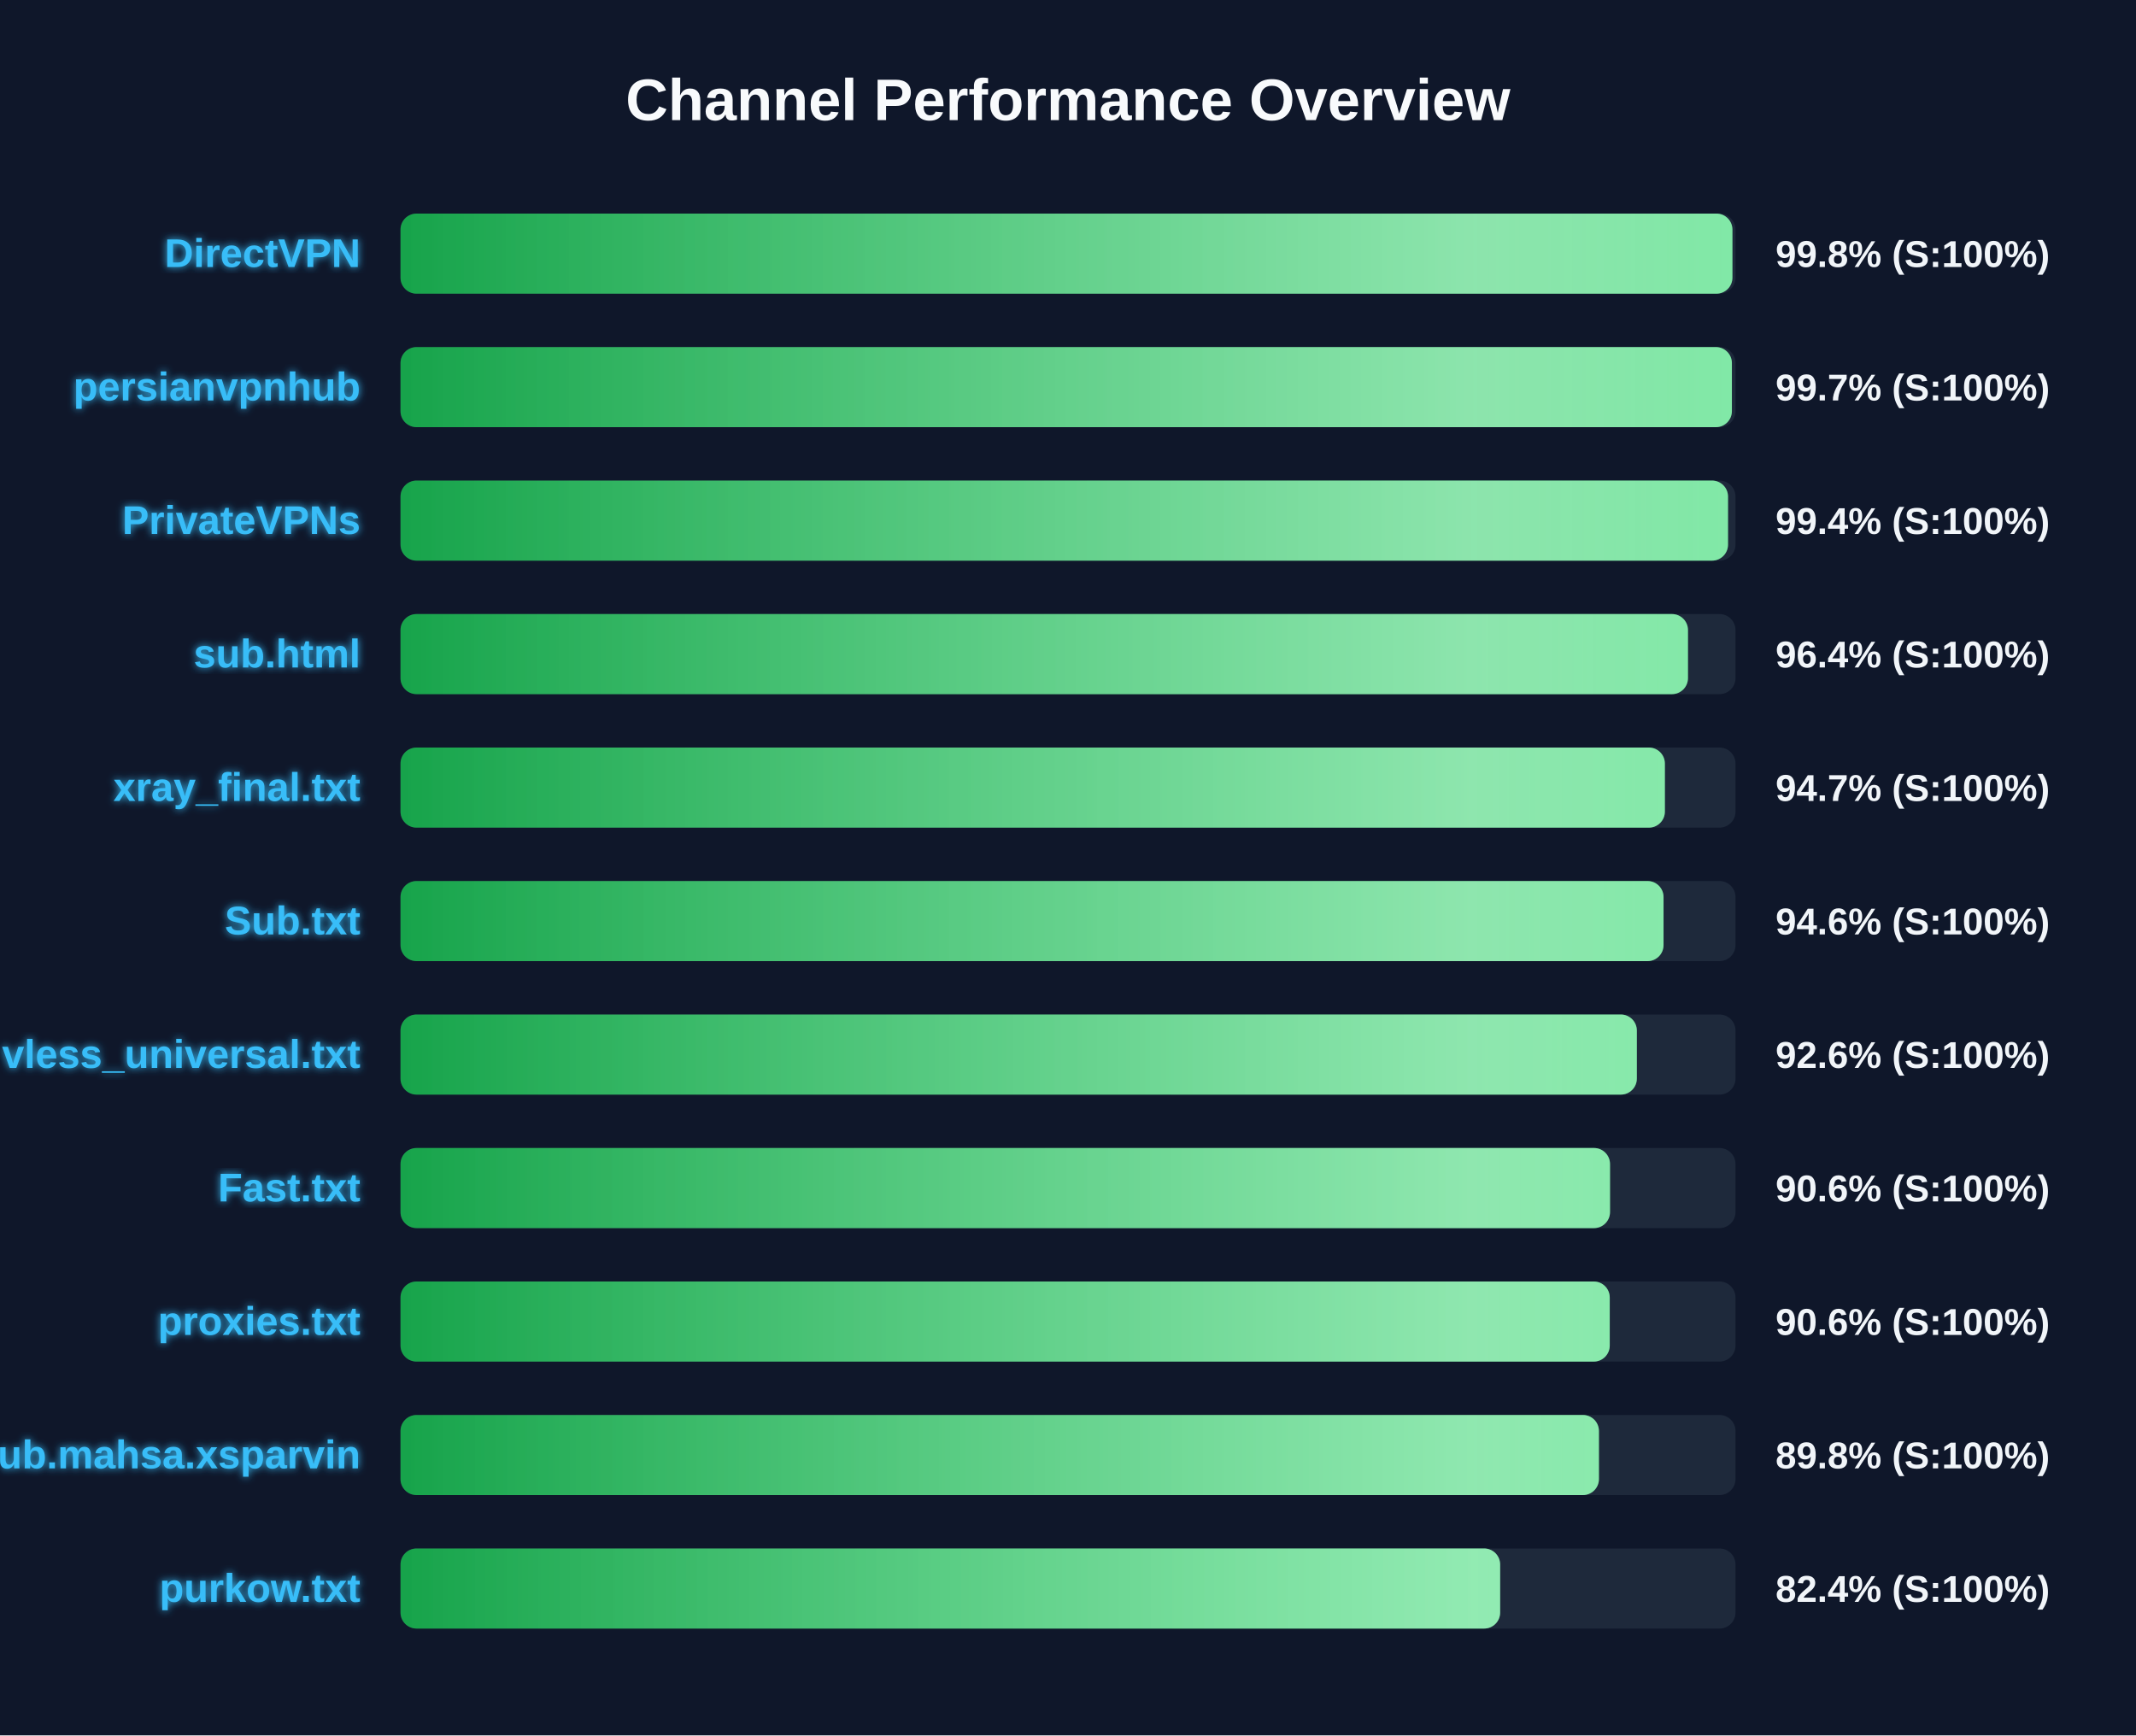
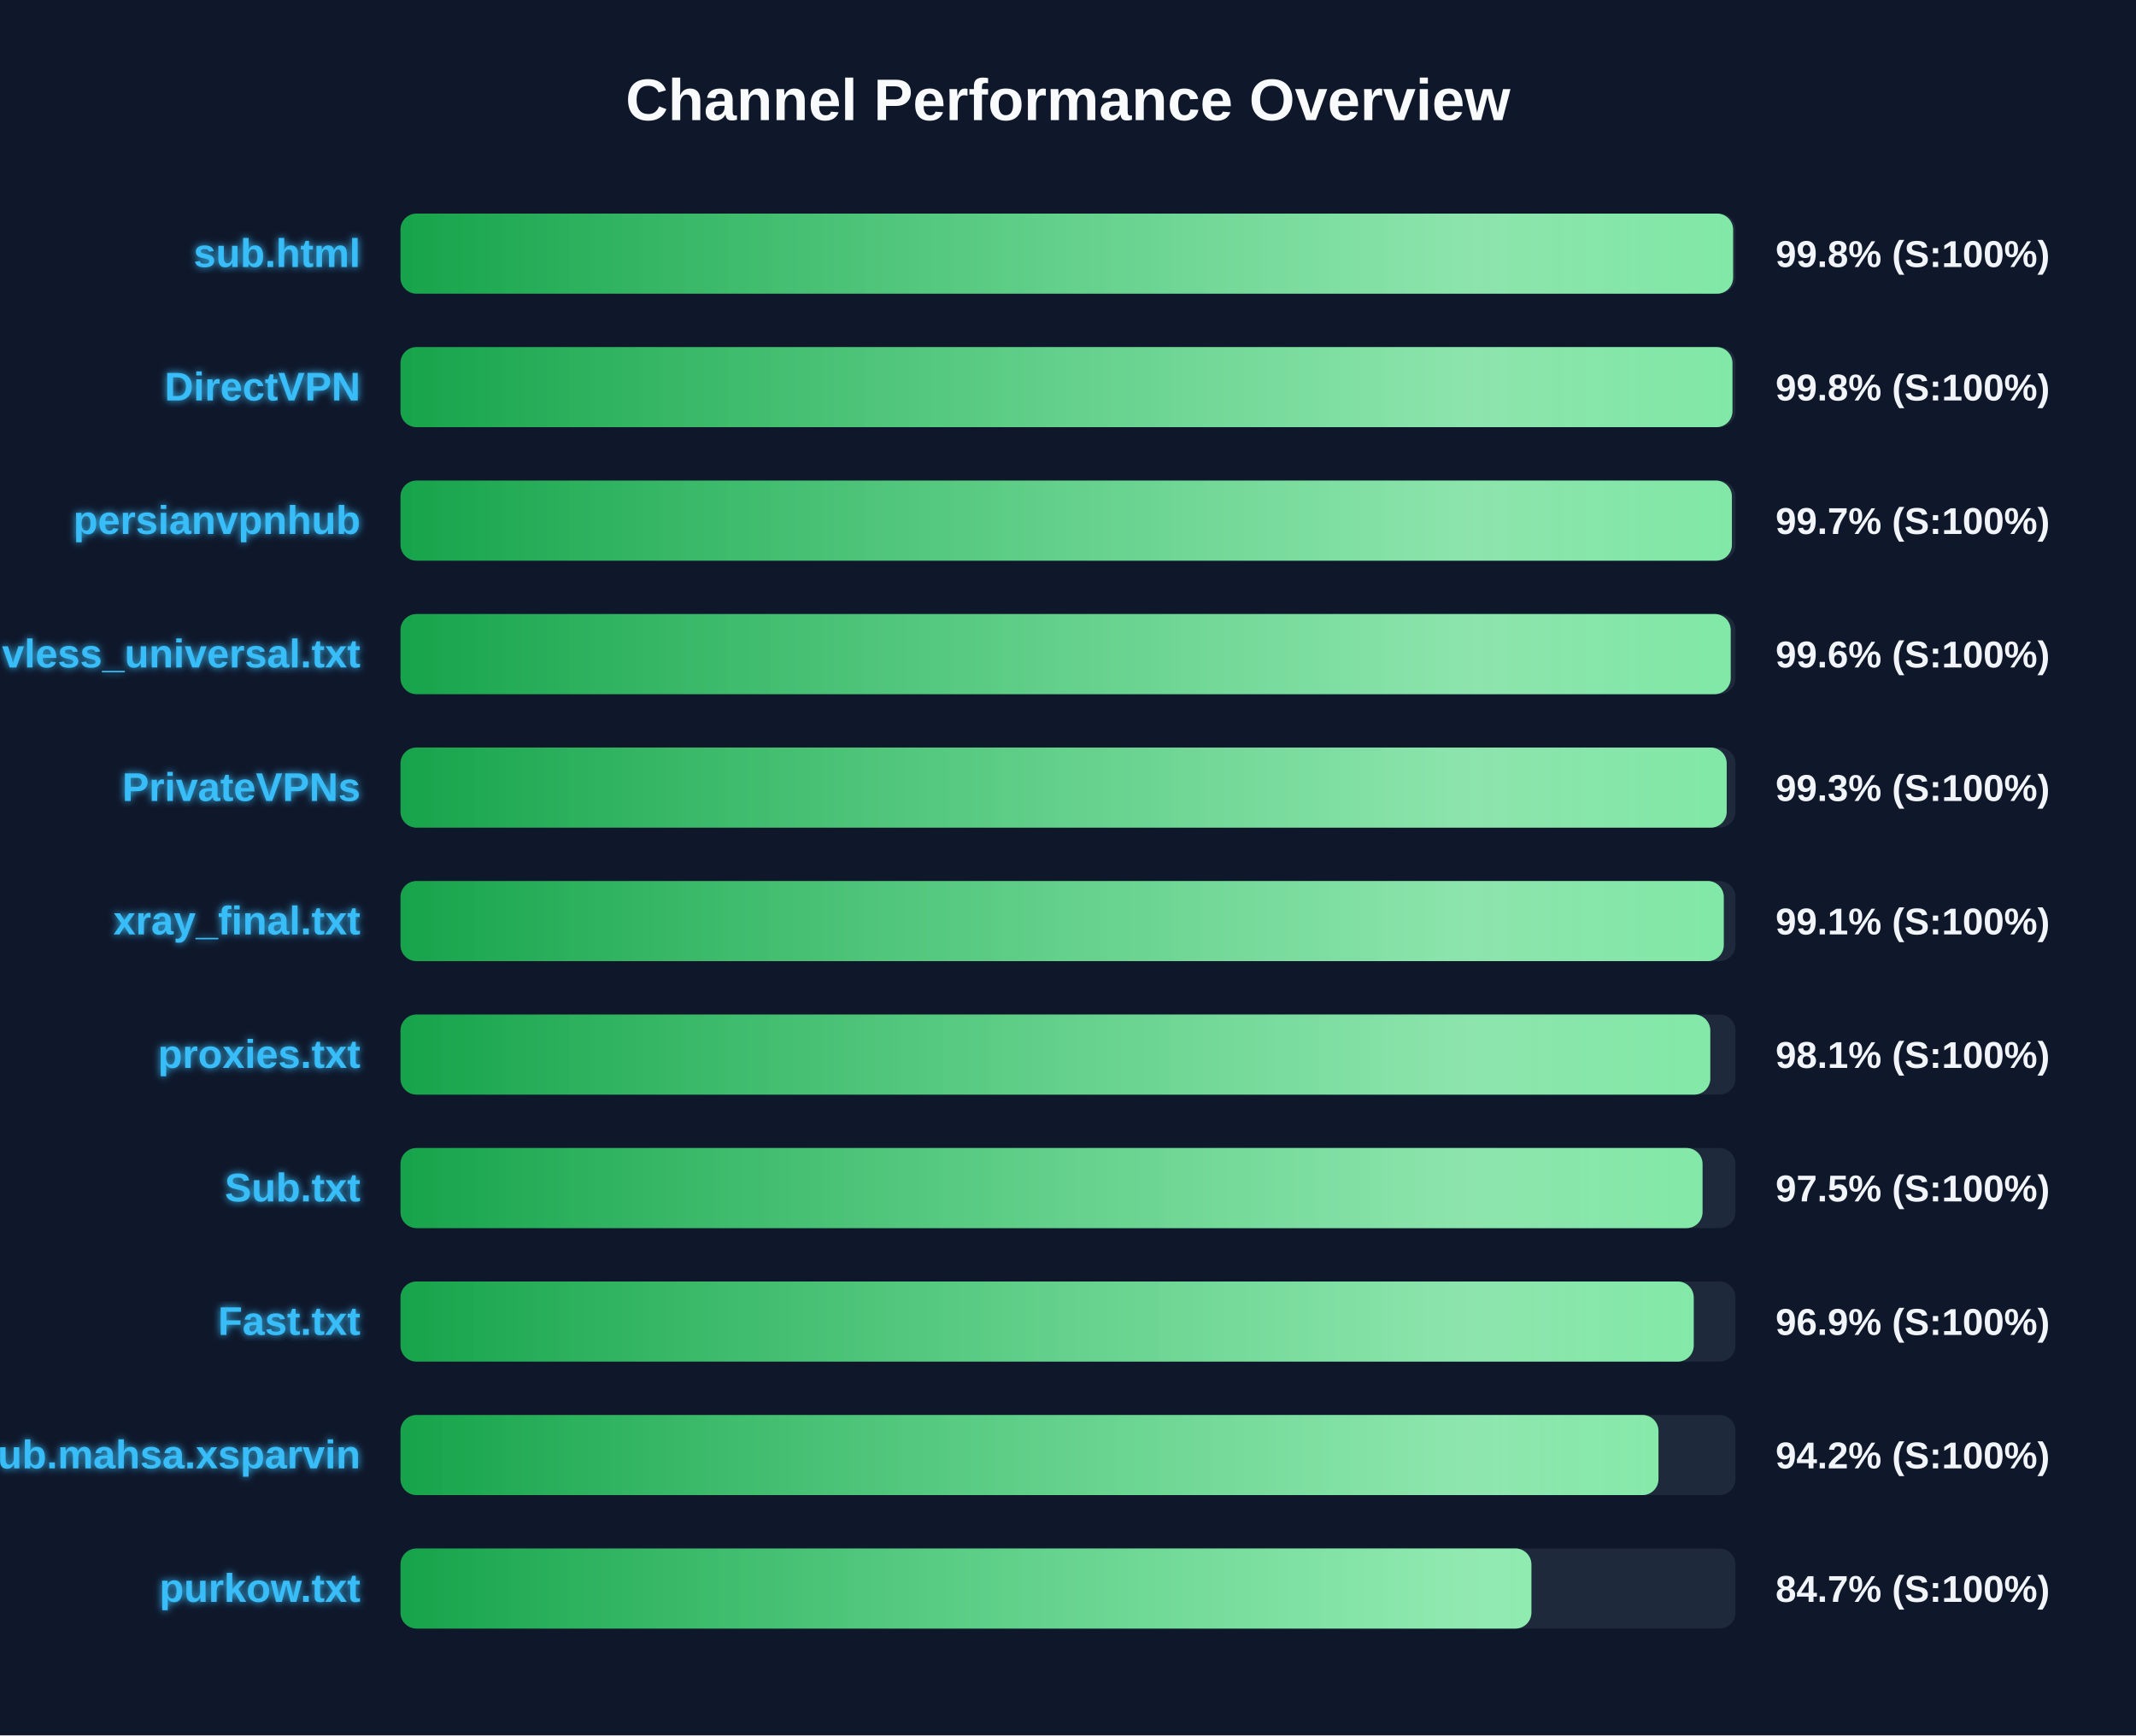
<svg xmlns="http://www.w3.org/2000/svg" width="800" height="650" version="1.1">
  <defs>
    <linearGradient id="grad-green" x1="0%" y1="0%" x2="100%" y2="0%">
      <stop offset="0%" stop-color="#16a34a" />
      <stop offset="100%" stop-color="#4ade80" />
    </linearGradient>
    <linearGradient id="grad-yellow" x1="0%" y1="0%" x2="100%" y2="0%">
      <stop offset="0%" stop-color="#ca8a04" />
      <stop offset="100%" stop-color="#fde047" />
    </linearGradient>
    <linearGradient id="grad-red" x1="0%" y1="0%" x2="100%" y2="0%">
      <stop offset="0%" stop-color="#dc2626" />
      <stop offset="100%" stop-color="#f87171" />
    </linearGradient>
    <linearGradient id="shimmer" x1="0%" y1="0%" x2="100%" y2="0%">
      <stop offset="0%" stop-color="rgba(255,255,255,0)" />
      <stop offset="50%" stop-color="rgba(255,255,255,0.4)" />
      <stop offset="100%" stop-color="rgba(255,255,255,0)" />
    </linearGradient>
    <filter id="glow" x="-20%" y="-20%" width="140%" height="140%">
      <feGaussianBlur stdDeviation="1.5" result="blur" />
      <feComposite in="SourceGraphic" in2="blur" operator="over" />
    </filter>
  </defs>
  <style>
        .bg-rect { fill: #0f172a; }
        .title { font: bold 22px 'Segoe UI', Arial, sans-serif; fill: #f8fafc; }
        .row { font: bold 15px 'Segoe UI', Arial, sans-serif; fill: #38bdf8; filter: url(#glow); }
        .score { font: bold 14px 'Segoe UI', Arial, sans-serif; fill: #f1f5f9; }
        @keyframes shimmer-anim {
            0% { transform: translateX(-100%); }
            100% { transform: translateX(200%); }
        }
        .shimmer-rect {
            animation: shimmer-anim 2.5s infinite linear;
        }
    </style>
  <rect width="100%" height="100%" class="bg-rect" />
  <text x="400" y="45" text-anchor="middle" class="title">Channel Performance Overview</text>
  <rect x="150" y="80" width="500" height="30" fill="#1e293b" rx="6" />
  <clipPath id="clip-0">
-     <rect x="150" y="80" width="498.85" height="30" rx="6" />
+     <rect x="150" y="80" width="499.1" height="30" rx="6" />
  </clipPath>
-   <rect x="150" y="80" width="498.85" height="30" fill="url(#grad-green)" rx="6" />
+   <rect x="150" y="80" width="499.1" height="30" fill="url(#grad-green)" rx="6" />
  <g clip-path="url(#clip-0)">
    <rect x="150" y="80" width="100%" height="30" fill="url(#shimmer)" class="shimmer-rect" />
  </g>
-   <text x="135" y="100" text-anchor="end" class="row">DirectVPN</text>
+   <text x="135" y="100" text-anchor="end" class="row">sub.html</text>
  <text x="665" y="100" text-anchor="start" class="score">99.8% (S:100%)</text>
  <rect x="150" y="130" width="500" height="30" fill="#1e293b" rx="6" />
  <clipPath id="clip-1">
-     <rect x="150" y="130" width="498.65" height="30" rx="6" />
+     <rect x="150" y="130" width="498.85" height="30" rx="6" />
  </clipPath>
-   <rect x="150" y="130" width="498.65" height="30" fill="url(#grad-green)" rx="6" />
+   <rect x="150" y="130" width="498.85" height="30" fill="url(#grad-green)" rx="6" />
  <g clip-path="url(#clip-1)">
    <rect x="150" y="130" width="100%" height="30" fill="url(#shimmer)" class="shimmer-rect" />
  </g>
-   <text x="135" y="150" text-anchor="end" class="row">persianvpnhub</text>
-   <text x="665" y="150" text-anchor="start" class="score">99.7% (S:100%)</text>
+   <text x="135" y="150" text-anchor="end" class="row">DirectVPN</text>
+   <text x="665" y="150" text-anchor="start" class="score">99.8% (S:100%)</text>
  <rect x="150" y="180" width="500" height="30" fill="#1e293b" rx="6" />
  <clipPath id="clip-2">
-     <rect x="150" y="180" width="497.2" height="30" rx="6" />
+     <rect x="150" y="180" width="498.65" height="30" rx="6" />
  </clipPath>
-   <rect x="150" y="180" width="497.2" height="30" fill="url(#grad-green)" rx="6" />
+   <rect x="150" y="180" width="498.65" height="30" fill="url(#grad-green)" rx="6" />
  <g clip-path="url(#clip-2)">
    <rect x="150" y="180" width="100%" height="30" fill="url(#shimmer)" class="shimmer-rect" />
  </g>
-   <text x="135" y="200" text-anchor="end" class="row">PrivateVPNs</text>
-   <text x="665" y="200" text-anchor="start" class="score">99.4% (S:100%)</text>
+   <text x="135" y="200" text-anchor="end" class="row">persianvpnhub</text>
+   <text x="665" y="200" text-anchor="start" class="score">99.7% (S:100%)</text>
  <rect x="150" y="230" width="500" height="30" fill="#1e293b" rx="6" />
  <clipPath id="clip-3">
-     <rect x="150" y="230" width="482.2" height="30" rx="6" />
+     <rect x="150" y="230" width="498.2" height="30" rx="6" />
  </clipPath>
-   <rect x="150" y="230" width="482.2" height="30" fill="url(#grad-green)" rx="6" />
+   <rect x="150" y="230" width="498.2" height="30" fill="url(#grad-green)" rx="6" />
  <g clip-path="url(#clip-3)">
    <rect x="150" y="230" width="100%" height="30" fill="url(#shimmer)" class="shimmer-rect" />
  </g>
-   <text x="135" y="250" text-anchor="end" class="row">sub.html</text>
-   <text x="665" y="250" text-anchor="start" class="score">96.4% (S:100%)</text>
+   <text x="135" y="250" text-anchor="end" class="row">vless_universal.txt</text>
+   <text x="665" y="250" text-anchor="start" class="score">99.6% (S:100%)</text>
  <rect x="150" y="280" width="500" height="30" fill="#1e293b" rx="6" />
  <clipPath id="clip-4">
-     <rect x="150" y="280" width="473.55" height="30" rx="6" />
+     <rect x="150" y="280" width="496.7" height="30" rx="6" />
  </clipPath>
-   <rect x="150" y="280" width="473.55" height="30" fill="url(#grad-green)" rx="6" />
+   <rect x="150" y="280" width="496.7" height="30" fill="url(#grad-green)" rx="6" />
  <g clip-path="url(#clip-4)">
    <rect x="150" y="280" width="100%" height="30" fill="url(#shimmer)" class="shimmer-rect" />
  </g>
-   <text x="135" y="300" text-anchor="end" class="row">xray_final.txt</text>
-   <text x="665" y="300" text-anchor="start" class="score">94.7% (S:100%)</text>
+   <text x="135" y="300" text-anchor="end" class="row">PrivateVPNs</text>
+   <text x="665" y="300" text-anchor="start" class="score">99.3% (S:100%)</text>
  <rect x="150" y="330" width="500" height="30" fill="#1e293b" rx="6" />
  <clipPath id="clip-5">
-     <rect x="150" y="330" width="473.05" height="30" rx="6" />
+     <rect x="150" y="330" width="495.6" height="30" rx="6" />
  </clipPath>
-   <rect x="150" y="330" width="473.05" height="30" fill="url(#grad-green)" rx="6" />
+   <rect x="150" y="330" width="495.6" height="30" fill="url(#grad-green)" rx="6" />
  <g clip-path="url(#clip-5)">
    <rect x="150" y="330" width="100%" height="30" fill="url(#shimmer)" class="shimmer-rect" />
  </g>
-   <text x="135" y="350" text-anchor="end" class="row">Sub.txt</text>
-   <text x="665" y="350" text-anchor="start" class="score">94.6% (S:100%)</text>
+   <text x="135" y="350" text-anchor="end" class="row">xray_final.txt</text>
+   <text x="665" y="350" text-anchor="start" class="score">99.1% (S:100%)</text>
  <rect x="150" y="380" width="500" height="30" fill="#1e293b" rx="6" />
  <clipPath id="clip-6">
-     <rect x="150" y="380" width="463.05" height="30" rx="6" />
+     <rect x="150" y="380" width="490.55" height="30" rx="6" />
  </clipPath>
-   <rect x="150" y="380" width="463.05" height="30" fill="url(#grad-green)" rx="6" />
+   <rect x="150" y="380" width="490.55" height="30" fill="url(#grad-green)" rx="6" />
  <g clip-path="url(#clip-6)">
    <rect x="150" y="380" width="100%" height="30" fill="url(#shimmer)" class="shimmer-rect" />
  </g>
-   <text x="135" y="400" text-anchor="end" class="row">vless_universal.txt</text>
-   <text x="665" y="400" text-anchor="start" class="score">92.6% (S:100%)</text>
+   <text x="135" y="400" text-anchor="end" class="row">proxies.txt</text>
+   <text x="665" y="400" text-anchor="start" class="score">98.1% (S:100%)</text>
  <rect x="150" y="430" width="500" height="30" fill="#1e293b" rx="6" />
  <clipPath id="clip-7">
-     <rect x="150" y="430" width="453.0" height="30" rx="6" />
+     <rect x="150" y="430" width="487.65" height="30" rx="6" />
  </clipPath>
-   <rect x="150" y="430" width="453.0" height="30" fill="url(#grad-green)" rx="6" />
+   <rect x="150" y="430" width="487.65" height="30" fill="url(#grad-green)" rx="6" />
  <g clip-path="url(#clip-7)">
    <rect x="150" y="430" width="100%" height="30" fill="url(#shimmer)" class="shimmer-rect" />
  </g>
-   <text x="135" y="450" text-anchor="end" class="row">Fast.txt</text>
-   <text x="665" y="450" text-anchor="start" class="score">90.6% (S:100%)</text>
+   <text x="135" y="450" text-anchor="end" class="row">Sub.txt</text>
+   <text x="665" y="450" text-anchor="start" class="score">97.5% (S:100%)</text>
  <rect x="150" y="480" width="500" height="30" fill="#1e293b" rx="6" />
  <clipPath id="clip-8">
-     <rect x="150" y="480" width="452.9" height="30" rx="6" />
+     <rect x="150" y="480" width="484.35" height="30" rx="6" />
  </clipPath>
-   <rect x="150" y="480" width="452.9" height="30" fill="url(#grad-green)" rx="6" />
+   <rect x="150" y="480" width="484.35" height="30" fill="url(#grad-green)" rx="6" />
  <g clip-path="url(#clip-8)">
    <rect x="150" y="480" width="100%" height="30" fill="url(#shimmer)" class="shimmer-rect" />
  </g>
-   <text x="135" y="500" text-anchor="end" class="row">proxies.txt</text>
-   <text x="665" y="500" text-anchor="start" class="score">90.6% (S:100%)</text>
+   <text x="135" y="500" text-anchor="end" class="row">Fast.txt</text>
+   <text x="665" y="500" text-anchor="start" class="score">96.9% (S:100%)</text>
  <rect x="150" y="530" width="500" height="30" fill="#1e293b" rx="6" />
  <clipPath id="clip-9">
-     <rect x="150" y="530" width="448.85" height="30" rx="6" />
+     <rect x="150" y="530" width="471.15" height="30" rx="6" />
  </clipPath>
-   <rect x="150" y="530" width="448.85" height="30" fill="url(#grad-green)" rx="6" />
+   <rect x="150" y="530" width="471.15" height="30" fill="url(#grad-green)" rx="6" />
  <g clip-path="url(#clip-9)">
    <rect x="150" y="530" width="100%" height="30" fill="url(#shimmer)" class="shimmer-rect" />
  </g>
  <text x="135" y="550" text-anchor="end" class="row">Sub.mahsa.xsparvin</text>
-   <text x="665" y="550" text-anchor="start" class="score">89.8% (S:100%)</text>
+   <text x="665" y="550" text-anchor="start" class="score">94.2% (S:100%)</text>
  <rect x="150" y="580" width="500" height="30" fill="#1e293b" rx="6" />
  <clipPath id="clip-10">
-     <rect x="150" y="580" width="411.85" height="30" rx="6" />
+     <rect x="150" y="580" width="423.55" height="30" rx="6" />
  </clipPath>
-   <rect x="150" y="580" width="411.85" height="30" fill="url(#grad-green)" rx="6" />
+   <rect x="150" y="580" width="423.55" height="30" fill="url(#grad-green)" rx="6" />
  <g clip-path="url(#clip-10)">
    <rect x="150" y="580" width="100%" height="30" fill="url(#shimmer)" class="shimmer-rect" />
  </g>
  <text x="135" y="600" text-anchor="end" class="row">purkow.txt</text>
-   <text x="665" y="600" text-anchor="start" class="score">82.4% (S:100%)</text>
+   <text x="665" y="600" text-anchor="start" class="score">84.7% (S:100%)</text>
</svg>
